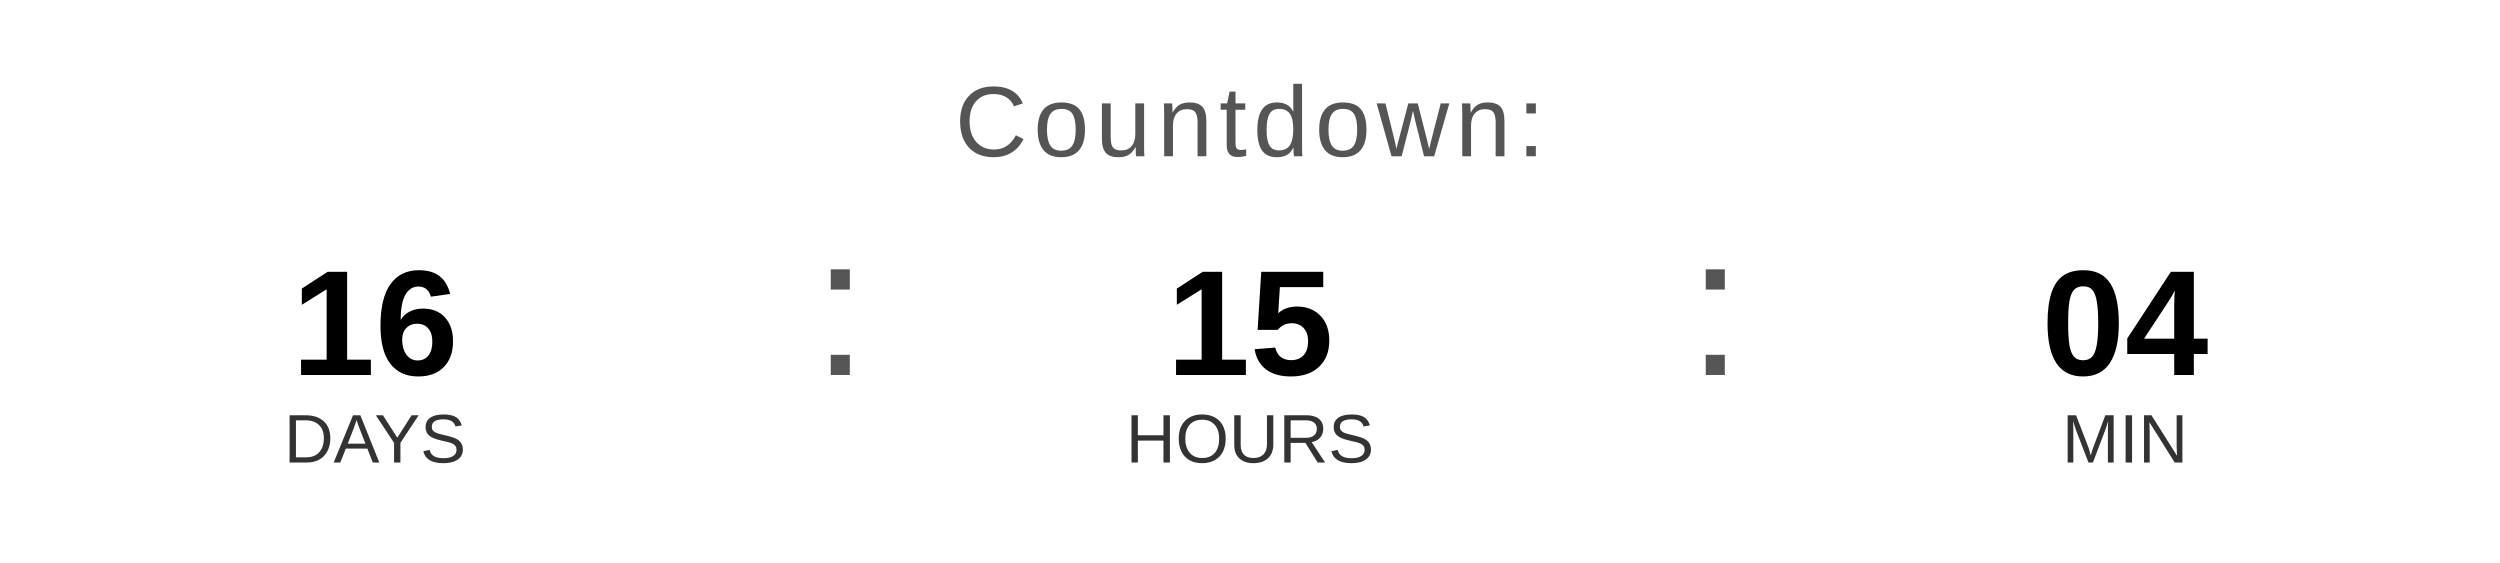
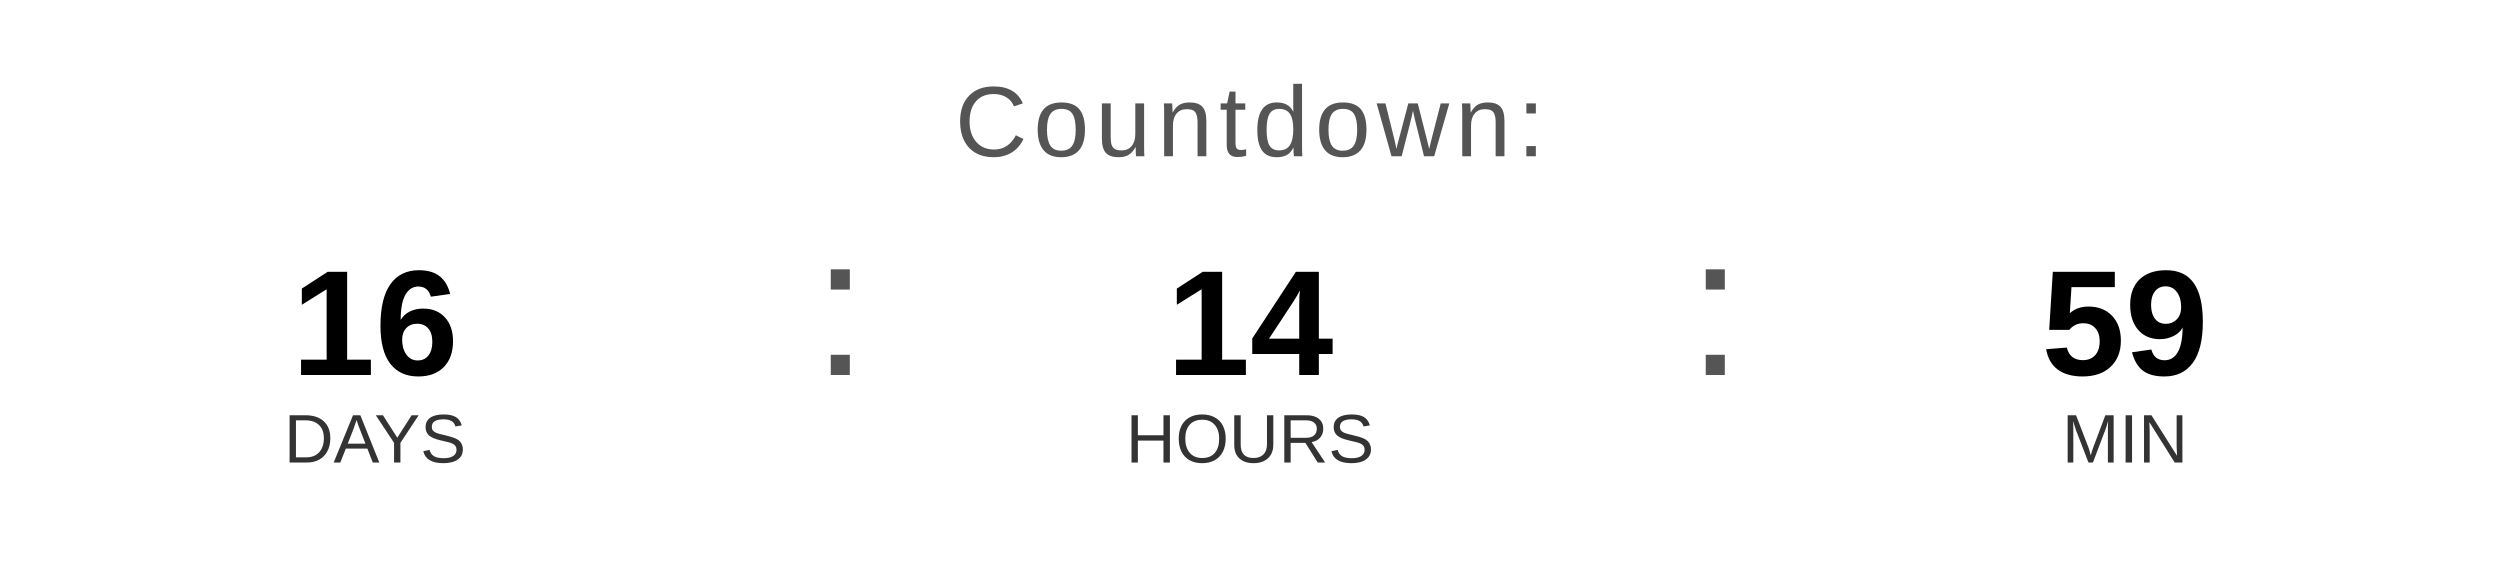
<svg xmlns="http://www.w3.org/2000/svg" width="400" height="90" viewBox="0 0 400 90">
  <text x="200" y="25" font-family="Arial, Helvetica, sans-serif" font-size="16" fill="#555555" text-anchor="middle" letter-spacing="1">
    Countdown:
  </text>
  <text x="60" y="60" font-family="Arial, Helvetica, sans-serif" font-size="24" font-weight="bold" fill="#000000" text-anchor="middle">16</text>
  <text x="60" y="74" font-family="Arial, Helvetica, sans-serif" font-size="11" fill="#333333" text-anchor="middle">DAYS</text>
  <text x="130" y="60" font-family="Arial, sans-serif" font-size="32" fill="#555555">:</text>
-   <text x="200" y="60" font-family="Arial, Helvetica, sans-serif" font-size="24" font-weight="bold" fill="#000000" text-anchor="middle">15</text>
+   <text x="200" y="60" font-family="Arial, Helvetica, sans-serif" font-size="24" font-weight="bold" fill="#000000" text-anchor="middle">14</text>
  <text x="200" y="74" font-family="Arial, Helvetica, sans-serif" font-size="11" fill="#333333" text-anchor="middle">HOURS</text>
  <text x="270" y="60" font-family="Arial, sans-serif" font-size="32" fill="#555555">:</text>
-   <text x="340" y="60" font-family="Arial, Helvetica, sans-serif" font-size="24" font-weight="bold" fill="#000000" text-anchor="middle">04</text>
+   <text x="340" y="60" font-family="Arial, Helvetica, sans-serif" font-size="24" font-weight="bold" fill="#000000" text-anchor="middle">59</text>
  <text x="340" y="74" font-family="Arial, Helvetica, sans-serif" font-size="11" fill="#333333" text-anchor="middle">MIN</text>
</svg>
